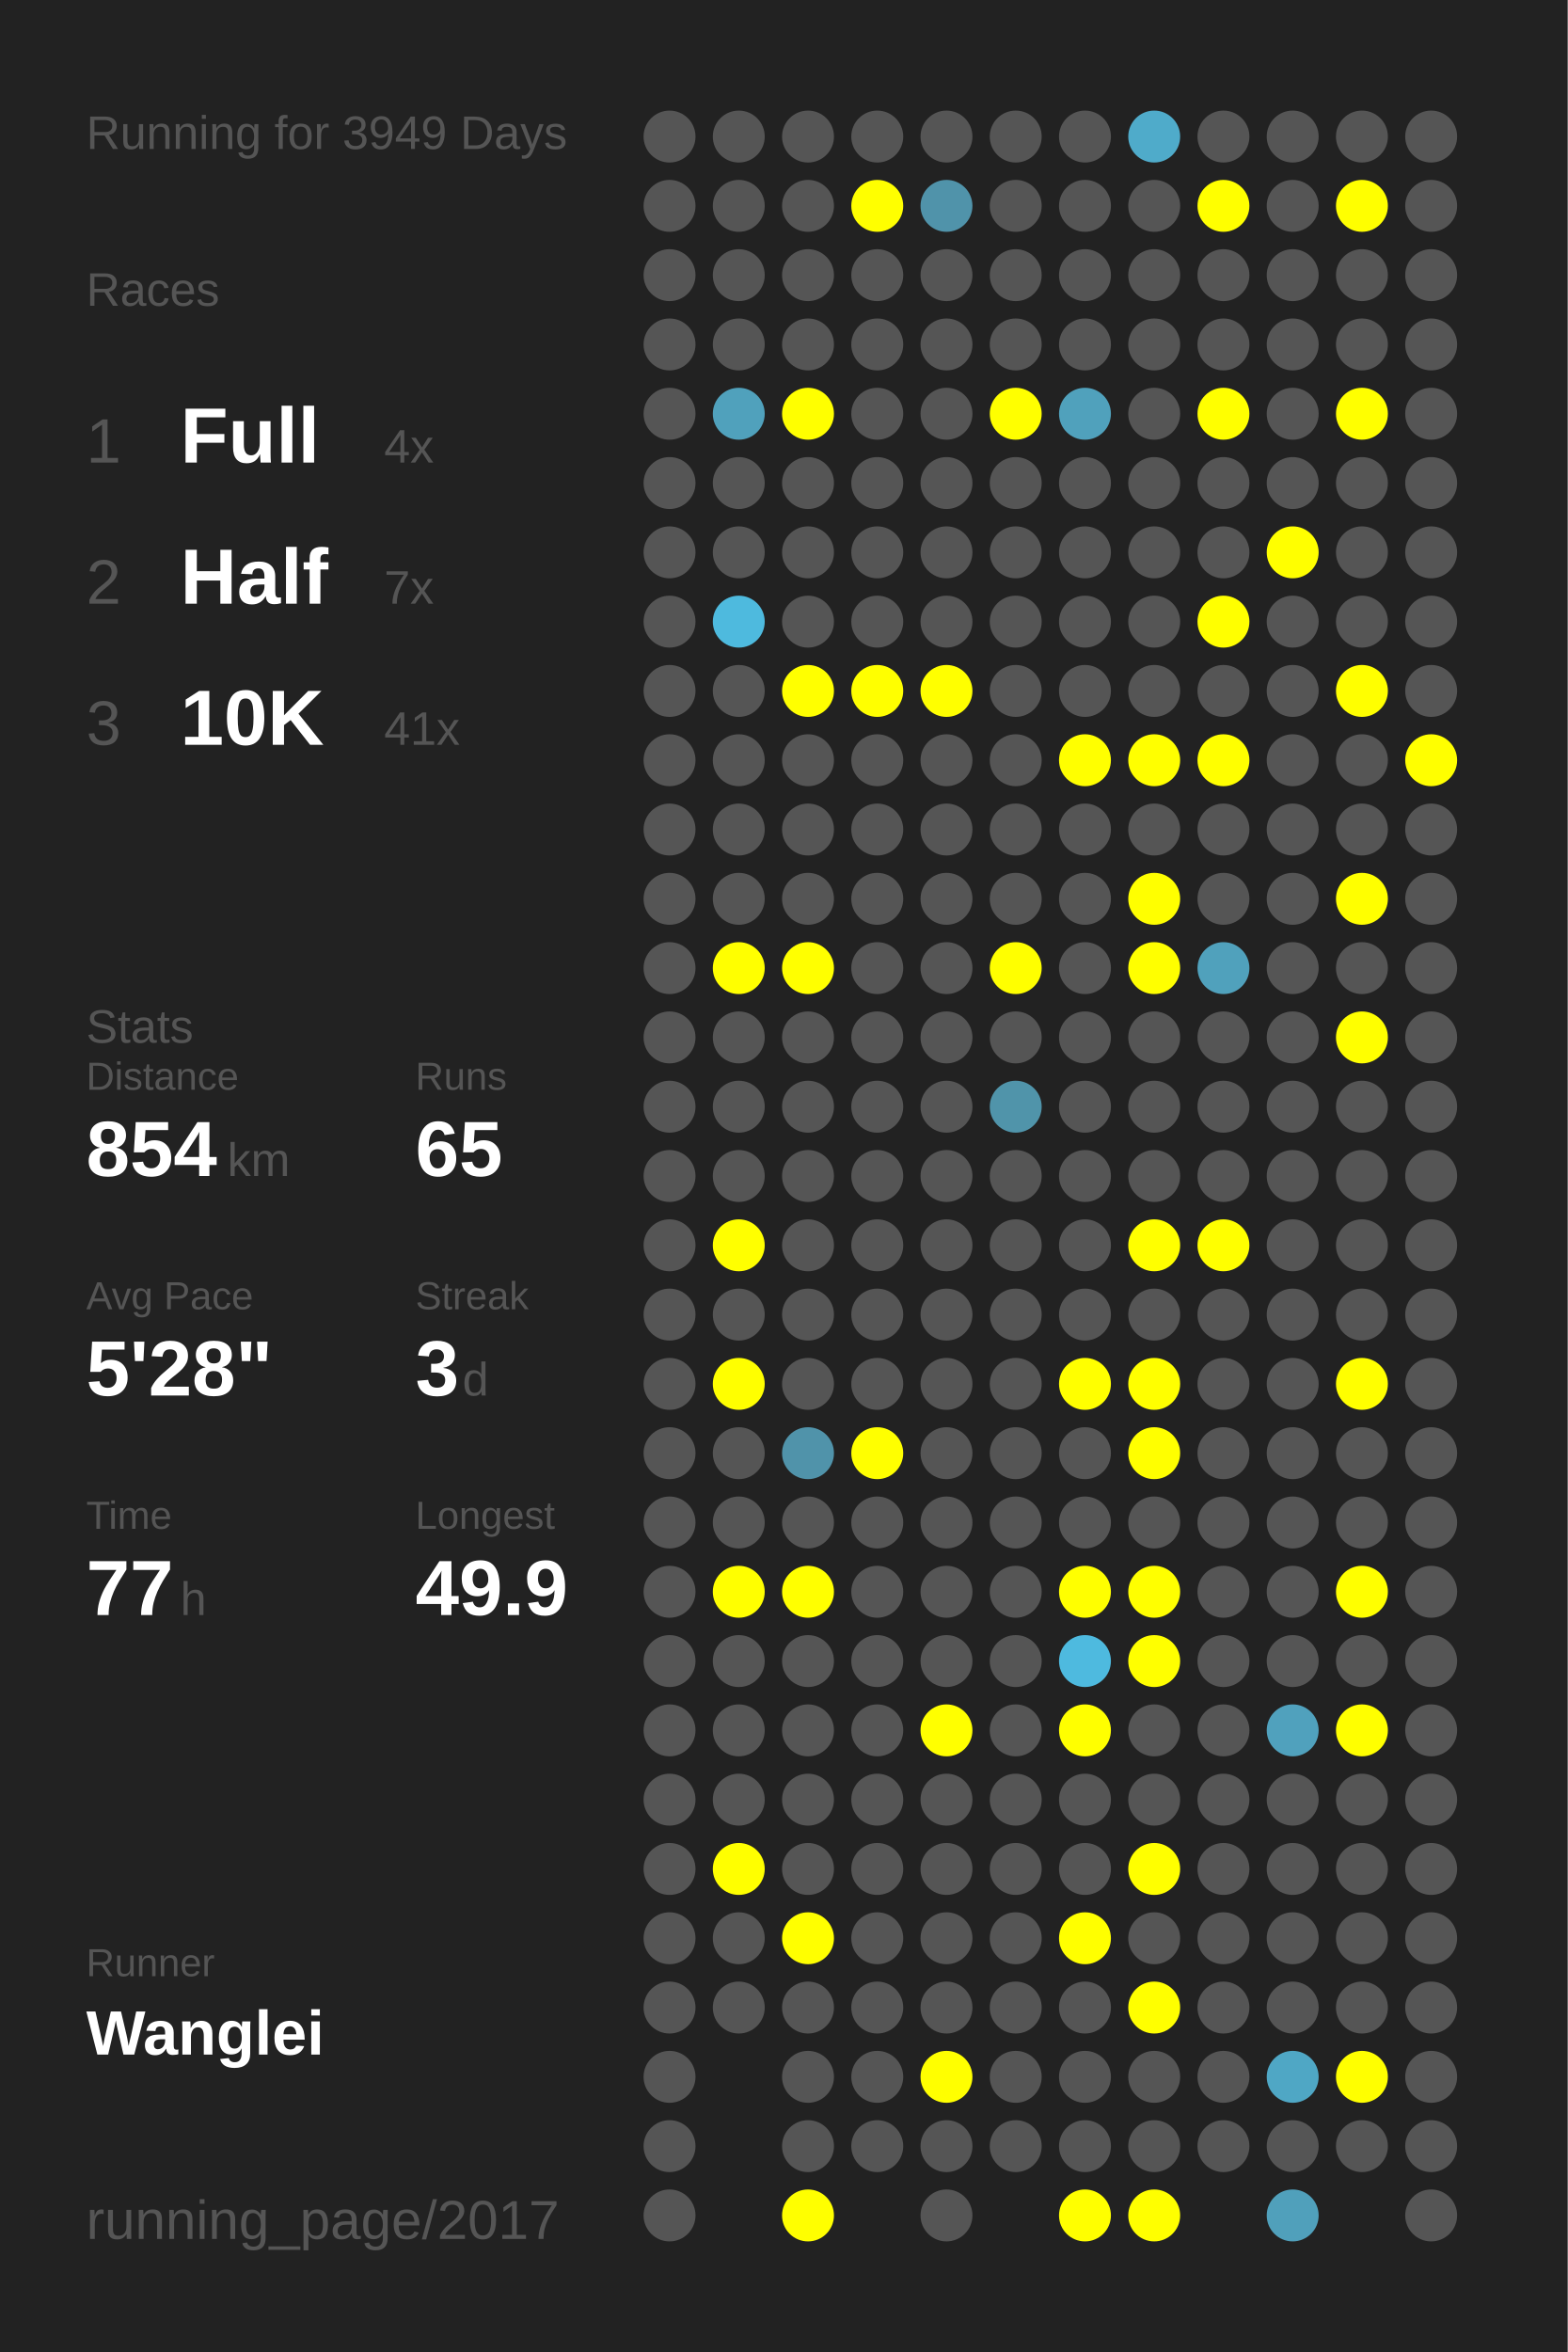
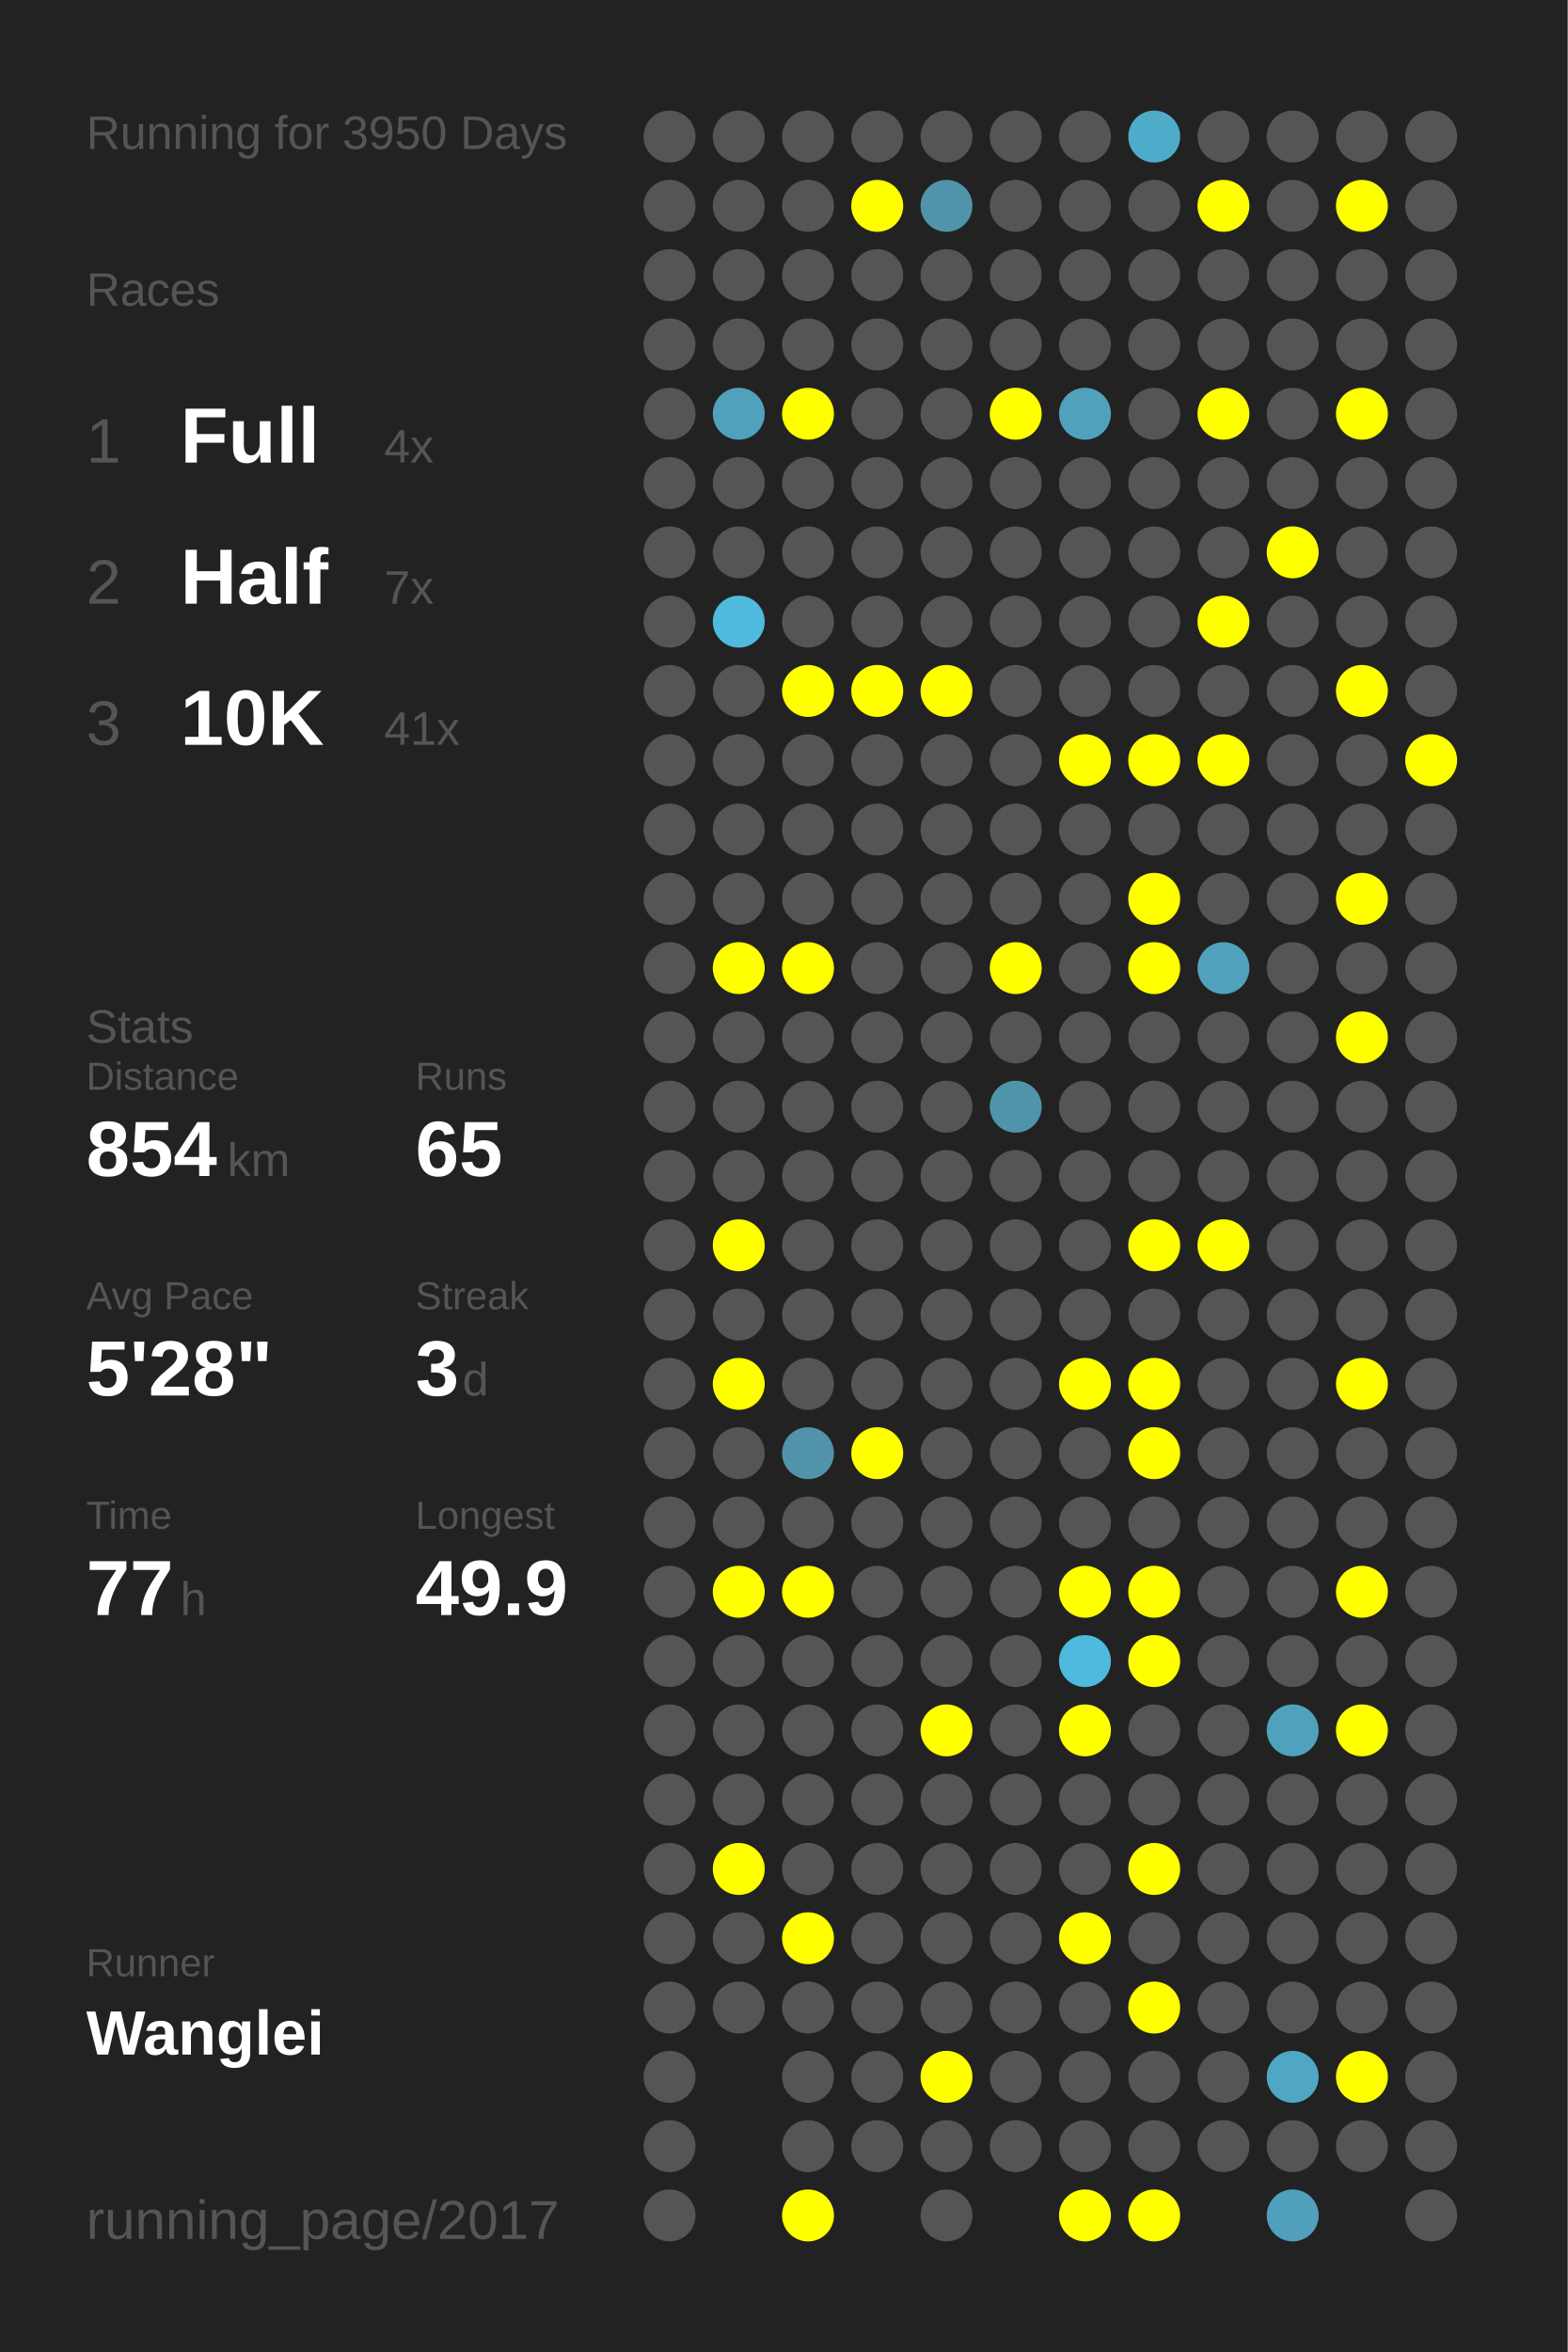
<svg xmlns="http://www.w3.org/2000/svg" baseProfile="full" height="300mm" version="1.1" viewBox="0,0,200,300" width="200mm">
  <defs />
  <rect fill="#222222" height="300" width="200" x="0" y="0" />
-   <text fill="#555555" style="font-size:6px; font-family:Arial;" x="11" y="19">Running for 3949 Days</text>
+   <text fill="#555555" style="font-size:6px; font-family:Arial;" x="11" y="19">Running for 3950 Days</text>
  <text fill="#555555" style="font-size:6px; font-family:Arial;" x="11" y="39">Races</text>
  <text fill="#555555" style="font-size:8px; font-family:Arial;" x="11" y="59">1</text>
  <text fill="#FFFFFF" style="font-size:10px; font-family:Arial; font-weight:bold;" x="23" y="59">Full</text>
  <text fill="#555555" style="font-size:6px; font-family:Arial;" x="49" y="59">4x</text>
  <text fill="#555555" style="font-size:8px; font-family:Arial;" x="11" y="77">2</text>
  <text fill="#FFFFFF" style="font-size:10px; font-family:Arial; font-weight:bold;" x="23" y="77">Half</text>
  <text fill="#555555" style="font-size:6px; font-family:Arial;" x="49" y="77">7x</text>
  <text fill="#555555" style="font-size:8px; font-family:Arial;" x="11" y="95">3</text>
  <text fill="#FFFFFF" style="font-size:10px; font-family:Arial; font-weight:bold;" x="23" y="95">10K</text>
  <text fill="#555555" style="font-size:6px; font-family:Arial;" x="49" y="95">41x</text>
  <text fill="#555555" style="font-size:6px; font-family:Arial;" x="11" y="133">Stats</text>
  <text fill="#555555" style="font-size:5px; font-family:Arial;" x="11" y="139">Distance</text>
  <text fill="#FFFFFF" style="font-size:10px; font-family:Arial; font-weight:bold;" x="11" y="150">854</text>
  <text fill="#555555" style="font-size:6px; font-family:Arial;" x="29" y="150">km</text>
  <text fill="#555555" style="font-size:5px; font-family:Arial;" x="53" y="139">Runs</text>
  <text fill="#FFFFFF" style="font-size:10px; font-family:Arial; font-weight:bold;" x="53" y="150">65</text>
  <text fill="#555555" style="font-size:5px; font-family:Arial;" x="11" y="167">Avg Pace</text>
  <text fill="#FFFFFF" style="font-size:10px; font-family:Arial; font-weight:bold;" x="11" y="178">5'28"</text>
  <text fill="#555555" style="font-size:5px; font-family:Arial;" x="53" y="167">Streak</text>
  <text fill="#FFFFFF" style="font-size:10px; font-family:Arial; font-weight:bold;" x="53" y="178">3</text>
  <text fill="#555555" style="font-size:6px; font-family:Arial;" x="59" y="178">d</text>
  <text fill="#555555" style="font-size:5px; font-family:Arial;" x="11" y="195">Time</text>
  <text fill="#FFFFFF" style="font-size:10px; font-family:Arial; font-weight:bold;" x="11" y="206">77</text>
  <text fill="#555555" style="font-size:6px; font-family:Arial;" x="23" y="206">h</text>
  <text fill="#555555" style="font-size:5px; font-family:Arial;" x="53" y="195">Longest</text>
  <text fill="#FFFFFF" style="font-size:10px; font-family:Arial; font-weight:bold;" x="53" y="206">49.9</text>
  <text fill="#555555" style="font-size:5px; font-family:Arial;" x="11" y="252.065">Runner</text>
  <text fill="#FFFFFF" style="font-size:8px; font-family:Arial; font-weight:bold;" x="11" y="262.065">Wanglei</text>
  <text fill="#555555" style="font-size:7px; font-family:Arial;" x="11" y="285.581">running_page/2017</text>
  <circle cx="85.417" cy="17.419" fill="#555555" r="3.312" />
  <circle cx="85.417" cy="26.258" fill="#555555" r="3.312" />
  <circle cx="85.417" cy="35.097" fill="#555555" r="3.312" />
  <circle cx="85.417" cy="43.935" fill="#555555" r="3.312" />
  <circle cx="85.417" cy="52.774" fill="#555555" r="3.312" />
  <circle cx="85.417" cy="61.613" fill="#555555" r="3.312" />
  <circle cx="85.417" cy="70.452" fill="#555555" r="3.312" />
  <circle cx="85.417" cy="79.29" fill="#555555" r="3.312" />
  <circle cx="85.417" cy="88.129" fill="#555555" r="3.312" />
  <circle cx="85.417" cy="96.968" fill="#555555" r="3.312" />
  <circle cx="85.417" cy="105.806" fill="#555555" r="3.312" />
  <circle cx="85.417" cy="114.645" fill="#555555" r="3.312" />
  <circle cx="85.417" cy="123.484" fill="#555555" r="3.312" />
  <circle cx="85.417" cy="132.323" fill="#555555" r="3.312" />
  <circle cx="85.417" cy="141.161" fill="#555555" r="3.312" />
  <circle cx="85.417" cy="150" fill="#555555" r="3.312" />
  <circle cx="85.417" cy="158.839" fill="#555555" r="3.312" />
  <circle cx="85.417" cy="167.677" fill="#555555" r="3.312" />
  <circle cx="85.417" cy="176.516" fill="#555555" r="3.312" />
  <circle cx="85.417" cy="185.355" fill="#555555" r="3.312" />
  <circle cx="85.417" cy="194.194" fill="#555555" r="3.312" />
  <circle cx="85.417" cy="203.032" fill="#555555" r="3.312" />
  <circle cx="85.417" cy="211.871" fill="#555555" r="3.312" />
  <circle cx="85.417" cy="220.71" fill="#555555" r="3.312" />
  <circle cx="85.417" cy="229.548" fill="#555555" r="3.312" />
  <circle cx="85.417" cy="238.387" fill="#555555" r="3.312" />
  <circle cx="85.417" cy="247.226" fill="#555555" r="3.312" />
  <circle cx="85.417" cy="256.065" fill="#555555" r="3.312" />
  <circle cx="85.417" cy="264.903" fill="#555555" r="3.312" />
  <circle cx="85.417" cy="273.742" fill="#555555" r="3.312" />
  <circle cx="85.417" cy="282.581" fill="#555555" r="3.312" />
  <circle cx="94.25" cy="17.419" fill="#555555" r="3.312" />
  <circle cx="94.25" cy="26.258" fill="#555555" r="3.312" />
  <circle cx="94.25" cy="35.097" fill="#555555" r="3.312" />
  <circle cx="94.25" cy="43.935" fill="#555555" r="3.312" />
  <circle cx="94.25" cy="52.774" fill="#50a1bc" r="3.312" />
  <circle cx="94.25" cy="61.613" fill="#555555" r="3.312" />
  <circle cx="94.25" cy="70.452" fill="#555555" r="3.312" />
  <circle cx="94.25" cy="79.29" fill="#4ebade" r="3.312" />
  <circle cx="94.25" cy="88.129" fill="#555555" r="3.312" />
  <circle cx="94.25" cy="96.968" fill="#555555" r="3.312" />
  <circle cx="94.25" cy="105.806" fill="#555555" r="3.312" />
  <circle cx="94.25" cy="114.645" fill="#555555" r="3.312" />
  <circle cx="94.25" cy="123.484" fill="#FFFF00" r="3.312" />
  <circle cx="94.25" cy="132.323" fill="#555555" r="3.312" />
  <circle cx="94.25" cy="141.161" fill="#555555" r="3.312" />
  <circle cx="94.25" cy="150" fill="#555555" r="3.312" />
  <circle cx="94.25" cy="158.839" fill="#FFFF00" r="3.312" />
  <circle cx="94.25" cy="167.677" fill="#555555" r="3.312" />
  <circle cx="94.25" cy="176.516" fill="#FFFF00" r="3.312" />
  <circle cx="94.25" cy="185.355" fill="#555555" r="3.312" />
  <circle cx="94.25" cy="194.194" fill="#555555" r="3.312" />
  <circle cx="94.25" cy="203.032" fill="#FFFF00" r="3.312" />
  <circle cx="94.25" cy="211.871" fill="#555555" r="3.312" />
  <circle cx="94.25" cy="220.71" fill="#555555" r="3.312" />
  <circle cx="94.25" cy="229.548" fill="#555555" r="3.312" />
  <circle cx="94.25" cy="238.387" fill="#FFFF00" r="3.312" />
  <circle cx="94.25" cy="247.226" fill="#555555" r="3.312" />
  <circle cx="94.25" cy="256.065" fill="#555555" r="3.312" />
  <circle cx="103.083" cy="17.419" fill="#555555" r="3.312" />
  <circle cx="103.083" cy="26.258" fill="#555555" r="3.312" />
  <circle cx="103.083" cy="35.097" fill="#555555" r="3.312" />
  <circle cx="103.083" cy="43.935" fill="#555555" r="3.312" />
  <circle cx="103.083" cy="52.774" fill="#FFFF00" r="3.312" />
  <circle cx="103.083" cy="61.613" fill="#555555" r="3.312" />
  <circle cx="103.083" cy="70.452" fill="#555555" r="3.312" />
  <circle cx="103.083" cy="79.29" fill="#555555" r="3.312" />
  <circle cx="103.083" cy="88.129" fill="#FFFF00" r="3.312" />
  <circle cx="103.083" cy="96.968" fill="#555555" r="3.312" />
  <circle cx="103.083" cy="105.806" fill="#555555" r="3.312" />
  <circle cx="103.083" cy="114.645" fill="#555555" r="3.312" />
  <circle cx="103.083" cy="123.484" fill="#FFFF00" r="3.312" />
  <circle cx="103.083" cy="132.323" fill="#555555" r="3.312" />
  <circle cx="103.083" cy="141.161" fill="#555555" r="3.312" />
  <circle cx="103.083" cy="150" fill="#555555" r="3.312" />
  <circle cx="103.083" cy="158.839" fill="#555555" r="3.312" />
  <circle cx="103.083" cy="167.677" fill="#555555" r="3.312" />
  <circle cx="103.083" cy="176.516" fill="#555555" r="3.312" />
  <circle cx="103.083" cy="185.355" fill="#5093aa" r="3.312" />
  <circle cx="103.083" cy="194.194" fill="#555555" r="3.312" />
  <circle cx="103.083" cy="203.032" fill="#FFFF00" r="3.312" />
  <circle cx="103.083" cy="211.871" fill="#555555" r="3.312" />
  <circle cx="103.083" cy="220.71" fill="#555555" r="3.312" />
  <circle cx="103.083" cy="229.548" fill="#555555" r="3.312" />
  <circle cx="103.083" cy="238.387" fill="#555555" r="3.312" />
  <circle cx="103.083" cy="247.226" fill="#FFFF00" r="3.312" />
  <circle cx="103.083" cy="256.065" fill="#555555" r="3.312" />
  <circle cx="103.083" cy="264.903" fill="#555555" r="3.312" />
  <circle cx="103.083" cy="273.742" fill="#555555" r="3.312" />
  <circle cx="103.083" cy="282.581" fill="#FFFF00" r="3.312" />
  <circle cx="111.917" cy="17.419" fill="#555555" r="3.312" />
  <circle cx="111.917" cy="26.258" fill="#FFFF00" r="3.312" />
  <circle cx="111.917" cy="35.097" fill="#555555" r="3.312" />
  <circle cx="111.917" cy="43.935" fill="#555555" r="3.312" />
  <circle cx="111.917" cy="52.774" fill="#555555" r="3.312" />
  <circle cx="111.917" cy="61.613" fill="#555555" r="3.312" />
  <circle cx="111.917" cy="70.452" fill="#555555" r="3.312" />
  <circle cx="111.917" cy="79.29" fill="#555555" r="3.312" />
  <circle cx="111.917" cy="88.129" fill="#FFFF00" r="3.312" />
  <circle cx="111.917" cy="96.968" fill="#555555" r="3.312" />
  <circle cx="111.917" cy="105.806" fill="#555555" r="3.312" />
  <circle cx="111.917" cy="114.645" fill="#555555" r="3.312" />
  <circle cx="111.917" cy="123.484" fill="#555555" r="3.312" />
  <circle cx="111.917" cy="132.323" fill="#555555" r="3.312" />
  <circle cx="111.917" cy="141.161" fill="#555555" r="3.312" />
  <circle cx="111.917" cy="150" fill="#555555" r="3.312" />
  <circle cx="111.917" cy="158.839" fill="#555555" r="3.312" />
  <circle cx="111.917" cy="167.677" fill="#555555" r="3.312" />
  <circle cx="111.917" cy="176.516" fill="#555555" r="3.312" />
  <circle cx="111.917" cy="185.355" fill="#FFFF00" r="3.312" />
  <circle cx="111.917" cy="194.194" fill="#555555" r="3.312" />
  <circle cx="111.917" cy="203.032" fill="#555555" r="3.312" />
  <circle cx="111.917" cy="211.871" fill="#555555" r="3.312" />
  <circle cx="111.917" cy="220.71" fill="#555555" r="3.312" />
  <circle cx="111.917" cy="229.548" fill="#555555" r="3.312" />
  <circle cx="111.917" cy="238.387" fill="#555555" r="3.312" />
  <circle cx="111.917" cy="247.226" fill="#555555" r="3.312" />
  <circle cx="111.917" cy="256.065" fill="#555555" r="3.312" />
  <circle cx="111.917" cy="264.903" fill="#555555" r="3.312" />
  <circle cx="111.917" cy="273.742" fill="#555555" r="3.312" />
  <circle cx="120.75" cy="17.419" fill="#555555" r="3.312" />
  <circle cx="120.75" cy="26.258" fill="#5093aa" r="3.312" />
  <circle cx="120.75" cy="35.097" fill="#555555" r="3.312" />
  <circle cx="120.75" cy="43.935" fill="#555555" r="3.312" />
  <circle cx="120.75" cy="52.774" fill="#555555" r="3.312" />
  <circle cx="120.75" cy="61.613" fill="#555555" r="3.312" />
  <circle cx="120.75" cy="70.452" fill="#555555" r="3.312" />
  <circle cx="120.75" cy="79.29" fill="#555555" r="3.312" />
  <circle cx="120.75" cy="88.129" fill="#FFFF00" r="3.312" />
  <circle cx="120.75" cy="96.968" fill="#555555" r="3.312" />
  <circle cx="120.75" cy="105.806" fill="#555555" r="3.312" />
  <circle cx="120.75" cy="114.645" fill="#555555" r="3.312" />
  <circle cx="120.75" cy="123.484" fill="#555555" r="3.312" />
  <circle cx="120.75" cy="132.323" fill="#555555" r="3.312" />
  <circle cx="120.75" cy="141.161" fill="#555555" r="3.312" />
  <circle cx="120.75" cy="150" fill="#555555" r="3.312" />
  <circle cx="120.75" cy="158.839" fill="#555555" r="3.312" />
  <circle cx="120.75" cy="167.677" fill="#555555" r="3.312" />
  <circle cx="120.75" cy="176.516" fill="#555555" r="3.312" />
  <circle cx="120.75" cy="185.355" fill="#555555" r="3.312" />
  <circle cx="120.75" cy="194.194" fill="#555555" r="3.312" />
  <circle cx="120.75" cy="203.032" fill="#555555" r="3.312" />
  <circle cx="120.75" cy="211.871" fill="#555555" r="3.312" />
  <circle cx="120.75" cy="220.71" fill="#FFFF00" r="3.312" />
  <circle cx="120.75" cy="229.548" fill="#555555" r="3.312" />
  <circle cx="120.75" cy="238.387" fill="#555555" r="3.312" />
  <circle cx="120.75" cy="247.226" fill="#555555" r="3.312" />
  <circle cx="120.75" cy="256.065" fill="#555555" r="3.312" />
  <circle cx="120.75" cy="264.903" fill="#FFFF00" r="3.312" />
  <circle cx="120.75" cy="273.742" fill="#555555" r="3.312" />
  <circle cx="120.75" cy="282.581" fill="#555555" r="3.312" />
  <circle cx="129.583" cy="17.419" fill="#555555" r="3.312" />
  <circle cx="129.583" cy="26.258" fill="#555555" r="3.312" />
  <circle cx="129.583" cy="35.097" fill="#555555" r="3.312" />
  <circle cx="129.583" cy="43.935" fill="#555555" r="3.312" />
  <circle cx="129.583" cy="52.774" fill="#FFFF00" r="3.312" />
  <circle cx="129.583" cy="61.613" fill="#555555" r="3.312" />
  <circle cx="129.583" cy="70.452" fill="#555555" r="3.312" />
  <circle cx="129.583" cy="79.29" fill="#555555" r="3.312" />
  <circle cx="129.583" cy="88.129" fill="#555555" r="3.312" />
  <circle cx="129.583" cy="96.968" fill="#555555" r="3.312" />
  <circle cx="129.583" cy="105.806" fill="#555555" r="3.312" />
  <circle cx="129.583" cy="114.645" fill="#555555" r="3.312" />
  <circle cx="129.583" cy="123.484" fill="#FFFF00" r="3.312" />
  <circle cx="129.583" cy="132.323" fill="#555555" r="3.312" />
  <circle cx="129.583" cy="141.161" fill="#5094aa" r="3.312" />
  <circle cx="129.583" cy="150" fill="#555555" r="3.312" />
  <circle cx="129.583" cy="158.839" fill="#555555" r="3.312" />
  <circle cx="129.583" cy="167.677" fill="#555555" r="3.312" />
  <circle cx="129.583" cy="176.516" fill="#555555" r="3.312" />
  <circle cx="129.583" cy="185.355" fill="#555555" r="3.312" />
  <circle cx="129.583" cy="194.194" fill="#555555" r="3.312" />
  <circle cx="129.583" cy="203.032" fill="#555555" r="3.312" />
  <circle cx="129.583" cy="211.871" fill="#555555" r="3.312" />
  <circle cx="129.583" cy="220.71" fill="#555555" r="3.312" />
  <circle cx="129.583" cy="229.548" fill="#555555" r="3.312" />
  <circle cx="129.583" cy="238.387" fill="#555555" r="3.312" />
  <circle cx="129.583" cy="247.226" fill="#555555" r="3.312" />
  <circle cx="129.583" cy="256.065" fill="#555555" r="3.312" />
  <circle cx="129.583" cy="264.903" fill="#555555" r="3.312" />
  <circle cx="129.583" cy="273.742" fill="#555555" r="3.312" />
  <circle cx="138.417" cy="17.419" fill="#555555" r="3.312" />
  <circle cx="138.417" cy="26.258" fill="#555555" r="3.312" />
  <circle cx="138.417" cy="35.097" fill="#555555" r="3.312" />
  <circle cx="138.417" cy="43.935" fill="#555555" r="3.312" />
  <circle cx="138.417" cy="52.774" fill="#50a1bc" r="3.312" />
  <circle cx="138.417" cy="61.613" fill="#555555" r="3.312" />
  <circle cx="138.417" cy="70.452" fill="#555555" r="3.312" />
  <circle cx="138.417" cy="79.29" fill="#555555" r="3.312" />
  <circle cx="138.417" cy="88.129" fill="#555555" r="3.312" />
  <circle cx="138.417" cy="96.968" fill="#FFFF00" r="3.312" />
  <circle cx="138.417" cy="105.806" fill="#555555" r="3.312" />
  <circle cx="138.417" cy="114.645" fill="#555555" r="3.312" />
  <circle cx="138.417" cy="123.484" fill="#555555" r="3.312" />
  <circle cx="138.417" cy="132.323" fill="#555555" r="3.312" />
  <circle cx="138.417" cy="141.161" fill="#555555" r="3.312" />
  <circle cx="138.417" cy="150" fill="#555555" r="3.312" />
  <circle cx="138.417" cy="158.839" fill="#555555" r="3.312" />
  <circle cx="138.417" cy="167.677" fill="#555555" r="3.312" />
  <circle cx="138.417" cy="176.516" fill="#FFFF00" r="3.312" />
  <circle cx="138.417" cy="185.355" fill="#555555" r="3.312" />
  <circle cx="138.417" cy="194.194" fill="#555555" r="3.312" />
  <circle cx="138.417" cy="203.032" fill="#FFFF00" r="3.312" />
  <circle cx="138.417" cy="211.871" fill="#4ebadf" r="3.312" />
  <circle cx="138.417" cy="220.71" fill="#FFFF00" r="3.312" />
  <circle cx="138.417" cy="229.548" fill="#555555" r="3.312" />
  <circle cx="138.417" cy="238.387" fill="#555555" r="3.312" />
  <circle cx="138.417" cy="247.226" fill="#FFFF00" r="3.312" />
  <circle cx="138.417" cy="256.065" fill="#555555" r="3.312" />
  <circle cx="138.417" cy="264.903" fill="#555555" r="3.312" />
  <circle cx="138.417" cy="273.742" fill="#555555" r="3.312" />
  <circle cx="138.417" cy="282.581" fill="#FFFF00" r="3.312" />
  <circle cx="147.25" cy="17.419" fill="#4fabca" r="3.312" />
  <circle cx="147.25" cy="26.258" fill="#555555" r="3.312" />
  <circle cx="147.25" cy="35.097" fill="#555555" r="3.312" />
  <circle cx="147.25" cy="43.935" fill="#555555" r="3.312" />
  <circle cx="147.25" cy="52.774" fill="#555555" r="3.312" />
  <circle cx="147.25" cy="61.613" fill="#555555" r="3.312" />
  <circle cx="147.25" cy="70.452" fill="#555555" r="3.312" />
  <circle cx="147.25" cy="79.29" fill="#555555" r="3.312" />
  <circle cx="147.25" cy="88.129" fill="#555555" r="3.312" />
  <circle cx="147.25" cy="96.968" fill="#FFFF00" r="3.312" />
  <circle cx="147.25" cy="105.806" fill="#555555" r="3.312" />
  <circle cx="147.25" cy="114.645" fill="#FFFF00" r="3.312" />
  <circle cx="147.25" cy="123.484" fill="#FFFF00" r="3.312" />
  <circle cx="147.25" cy="132.323" fill="#555555" r="3.312" />
  <circle cx="147.25" cy="141.161" fill="#555555" r="3.312" />
  <circle cx="147.25" cy="150" fill="#555555" r="3.312" />
  <circle cx="147.25" cy="158.839" fill="#FFFF00" r="3.312" />
  <circle cx="147.25" cy="167.677" fill="#555555" r="3.312" />
  <circle cx="147.25" cy="176.516" fill="#FFFF00" r="3.312" />
  <circle cx="147.25" cy="185.355" fill="#FFFF00" r="3.312" />
  <circle cx="147.25" cy="194.194" fill="#555555" r="3.312" />
  <circle cx="147.25" cy="203.032" fill="#FFFF00" r="3.312" />
  <circle cx="147.25" cy="211.871" fill="#FFFF00" r="3.312" />
  <circle cx="147.25" cy="220.71" fill="#555555" r="3.312" />
  <circle cx="147.25" cy="229.548" fill="#555555" r="3.312" />
  <circle cx="147.25" cy="238.387" fill="#FFFF00" r="3.312" />
  <circle cx="147.25" cy="247.226" fill="#555555" r="3.312" />
  <circle cx="147.25" cy="256.065" fill="#FFFF00" r="3.312" />
  <circle cx="147.25" cy="264.903" fill="#555555" r="3.312" />
  <circle cx="147.25" cy="273.742" fill="#555555" r="3.312" />
  <circle cx="147.25" cy="282.581" fill="#FFFF00" r="3.312" />
  <circle cx="156.083" cy="17.419" fill="#555555" r="3.312" />
  <circle cx="156.083" cy="26.258" fill="#FFFF00" r="3.312" />
  <circle cx="156.083" cy="35.097" fill="#555555" r="3.312" />
  <circle cx="156.083" cy="43.935" fill="#555555" r="3.312" />
  <circle cx="156.083" cy="52.774" fill="#FFFF00" r="3.312" />
  <circle cx="156.083" cy="61.613" fill="#555555" r="3.312" />
  <circle cx="156.083" cy="70.452" fill="#555555" r="3.312" />
  <circle cx="156.083" cy="79.29" fill="#FFFF00" r="3.312" />
  <circle cx="156.083" cy="88.129" fill="#555555" r="3.312" />
  <circle cx="156.083" cy="96.968" fill="#FFFF00" r="3.312" />
  <circle cx="156.083" cy="105.806" fill="#555555" r="3.312" />
  <circle cx="156.083" cy="114.645" fill="#555555" r="3.312" />
  <circle cx="156.083" cy="123.484" fill="#50a1bc" r="3.312" />
  <circle cx="156.083" cy="132.323" fill="#555555" r="3.312" />
  <circle cx="156.083" cy="141.161" fill="#555555" r="3.312" />
  <circle cx="156.083" cy="150" fill="#555555" r="3.312" />
  <circle cx="156.083" cy="158.839" fill="#FFFF00" r="3.312" />
  <circle cx="156.083" cy="167.677" fill="#555555" r="3.312" />
  <circle cx="156.083" cy="176.516" fill="#555555" r="3.312" />
  <circle cx="156.083" cy="185.355" fill="#555555" r="3.312" />
  <circle cx="156.083" cy="194.194" fill="#555555" r="3.312" />
  <circle cx="156.083" cy="203.032" fill="#555555" r="3.312" />
  <circle cx="156.083" cy="211.871" fill="#555555" r="3.312" />
  <circle cx="156.083" cy="220.71" fill="#555555" r="3.312" />
  <circle cx="156.083" cy="229.548" fill="#555555" r="3.312" />
  <circle cx="156.083" cy="238.387" fill="#555555" r="3.312" />
  <circle cx="156.083" cy="247.226" fill="#555555" r="3.312" />
  <circle cx="156.083" cy="256.065" fill="#555555" r="3.312" />
  <circle cx="156.083" cy="264.903" fill="#555555" r="3.312" />
  <circle cx="156.083" cy="273.742" fill="#555555" r="3.312" />
  <circle cx="164.917" cy="17.419" fill="#555555" r="3.312" />
  <circle cx="164.917" cy="26.258" fill="#555555" r="3.312" />
  <circle cx="164.917" cy="35.097" fill="#555555" r="3.312" />
  <circle cx="164.917" cy="43.935" fill="#555555" r="3.312" />
  <circle cx="164.917" cy="52.774" fill="#555555" r="3.312" />
  <circle cx="164.917" cy="61.613" fill="#555555" r="3.312" />
  <circle cx="164.917" cy="70.452" fill="#FFFF00" r="3.312" />
  <circle cx="164.917" cy="79.29" fill="#555555" r="3.312" />
  <circle cx="164.917" cy="88.129" fill="#555555" r="3.312" />
  <circle cx="164.917" cy="96.968" fill="#555555" r="3.312" />
  <circle cx="164.917" cy="105.806" fill="#555555" r="3.312" />
  <circle cx="164.917" cy="114.645" fill="#555555" r="3.312" />
  <circle cx="164.917" cy="123.484" fill="#555555" r="3.312" />
  <circle cx="164.917" cy="132.323" fill="#555555" r="3.312" />
  <circle cx="164.917" cy="141.161" fill="#555555" r="3.312" />
  <circle cx="164.917" cy="150" fill="#555555" r="3.312" />
  <circle cx="164.917" cy="158.839" fill="#555555" r="3.312" />
  <circle cx="164.917" cy="167.677" fill="#555555" r="3.312" />
  <circle cx="164.917" cy="176.516" fill="#555555" r="3.312" />
  <circle cx="164.917" cy="185.355" fill="#555555" r="3.312" />
  <circle cx="164.917" cy="194.194" fill="#555555" r="3.312" />
  <circle cx="164.917" cy="203.032" fill="#555555" r="3.312" />
  <circle cx="164.917" cy="211.871" fill="#555555" r="3.312" />
  <circle cx="164.917" cy="220.71" fill="#50a1bd" r="3.312" />
  <circle cx="164.917" cy="229.548" fill="#555555" r="3.312" />
  <circle cx="164.917" cy="238.387" fill="#555555" r="3.312" />
  <circle cx="164.917" cy="247.226" fill="#555555" r="3.312" />
  <circle cx="164.917" cy="256.065" fill="#555555" r="3.312" />
  <circle cx="164.917" cy="264.903" fill="#4fa7c5" r="3.312" />
  <circle cx="164.917" cy="273.742" fill="#555555" r="3.312" />
  <circle cx="164.917" cy="282.581" fill="#50a0bb" r="3.312" />
  <circle cx="173.75" cy="17.419" fill="#555555" r="3.312" />
  <circle cx="173.75" cy="26.258" fill="#FFFF00" r="3.312" />
  <circle cx="173.75" cy="35.097" fill="#555555" r="3.312" />
  <circle cx="173.75" cy="43.935" fill="#555555" r="3.312" />
  <circle cx="173.75" cy="52.774" fill="#FFFF00" r="3.312" />
  <circle cx="173.75" cy="61.613" fill="#555555" r="3.312" />
  <circle cx="173.75" cy="70.452" fill="#555555" r="3.312" />
  <circle cx="173.75" cy="79.29" fill="#555555" r="3.312" />
  <circle cx="173.75" cy="88.129" fill="#FFFF00" r="3.312" />
  <circle cx="173.75" cy="96.968" fill="#555555" r="3.312" />
  <circle cx="173.75" cy="105.806" fill="#555555" r="3.312" />
  <circle cx="173.75" cy="114.645" fill="#FFFF00" r="3.312" />
  <circle cx="173.75" cy="123.484" fill="#555555" r="3.312" />
  <circle cx="173.75" cy="132.323" fill="#FFFF00" r="3.312" />
  <circle cx="173.75" cy="141.161" fill="#555555" r="3.312" />
  <circle cx="173.75" cy="150" fill="#555555" r="3.312" />
  <circle cx="173.75" cy="158.839" fill="#555555" r="3.312" />
  <circle cx="173.75" cy="167.677" fill="#555555" r="3.312" />
  <circle cx="173.75" cy="176.516" fill="#FFFF00" r="3.312" />
  <circle cx="173.75" cy="185.355" fill="#555555" r="3.312" />
  <circle cx="173.75" cy="194.194" fill="#555555" r="3.312" />
  <circle cx="173.75" cy="203.032" fill="#FFFF00" r="3.312" />
  <circle cx="173.75" cy="211.871" fill="#555555" r="3.312" />
  <circle cx="173.75" cy="220.71" fill="#FFFF00" r="3.312" />
  <circle cx="173.75" cy="229.548" fill="#555555" r="3.312" />
  <circle cx="173.75" cy="238.387" fill="#555555" r="3.312" />
  <circle cx="173.75" cy="247.226" fill="#555555" r="3.312" />
  <circle cx="173.75" cy="256.065" fill="#555555" r="3.312" />
  <circle cx="173.75" cy="264.903" fill="#FFFF00" r="3.312" />
  <circle cx="173.75" cy="273.742" fill="#555555" r="3.312" />
  <circle cx="182.583" cy="17.419" fill="#555555" r="3.312" />
  <circle cx="182.583" cy="26.258" fill="#555555" r="3.312" />
  <circle cx="182.583" cy="35.097" fill="#555555" r="3.312" />
  <circle cx="182.583" cy="43.935" fill="#555555" r="3.312" />
  <circle cx="182.583" cy="52.774" fill="#555555" r="3.312" />
  <circle cx="182.583" cy="61.613" fill="#555555" r="3.312" />
  <circle cx="182.583" cy="70.452" fill="#555555" r="3.312" />
  <circle cx="182.583" cy="79.29" fill="#555555" r="3.312" />
  <circle cx="182.583" cy="88.129" fill="#555555" r="3.312" />
  <circle cx="182.583" cy="96.968" fill="#FFFF00" r="3.312" />
  <circle cx="182.583" cy="105.806" fill="#555555" r="3.312" />
  <circle cx="182.583" cy="114.645" fill="#555555" r="3.312" />
  <circle cx="182.583" cy="123.484" fill="#555555" r="3.312" />
  <circle cx="182.583" cy="132.323" fill="#555555" r="3.312" />
  <circle cx="182.583" cy="141.161" fill="#555555" r="3.312" />
  <circle cx="182.583" cy="150" fill="#555555" r="3.312" />
  <circle cx="182.583" cy="158.839" fill="#555555" r="3.312" />
  <circle cx="182.583" cy="167.677" fill="#555555" r="3.312" />
  <circle cx="182.583" cy="176.516" fill="#555555" r="3.312" />
  <circle cx="182.583" cy="185.355" fill="#555555" r="3.312" />
  <circle cx="182.583" cy="194.194" fill="#555555" r="3.312" />
  <circle cx="182.583" cy="203.032" fill="#555555" r="3.312" />
  <circle cx="182.583" cy="211.871" fill="#555555" r="3.312" />
  <circle cx="182.583" cy="220.71" fill="#555555" r="3.312" />
  <circle cx="182.583" cy="229.548" fill="#555555" r="3.312" />
  <circle cx="182.583" cy="238.387" fill="#555555" r="3.312" />
  <circle cx="182.583" cy="247.226" fill="#555555" r="3.312" />
  <circle cx="182.583" cy="256.065" fill="#555555" r="3.312" />
  <circle cx="182.583" cy="264.903" fill="#555555" r="3.312" />
  <circle cx="182.583" cy="273.742" fill="#555555" r="3.312" />
  <circle cx="182.583" cy="282.581" fill="#555555" r="3.312" />
</svg>
